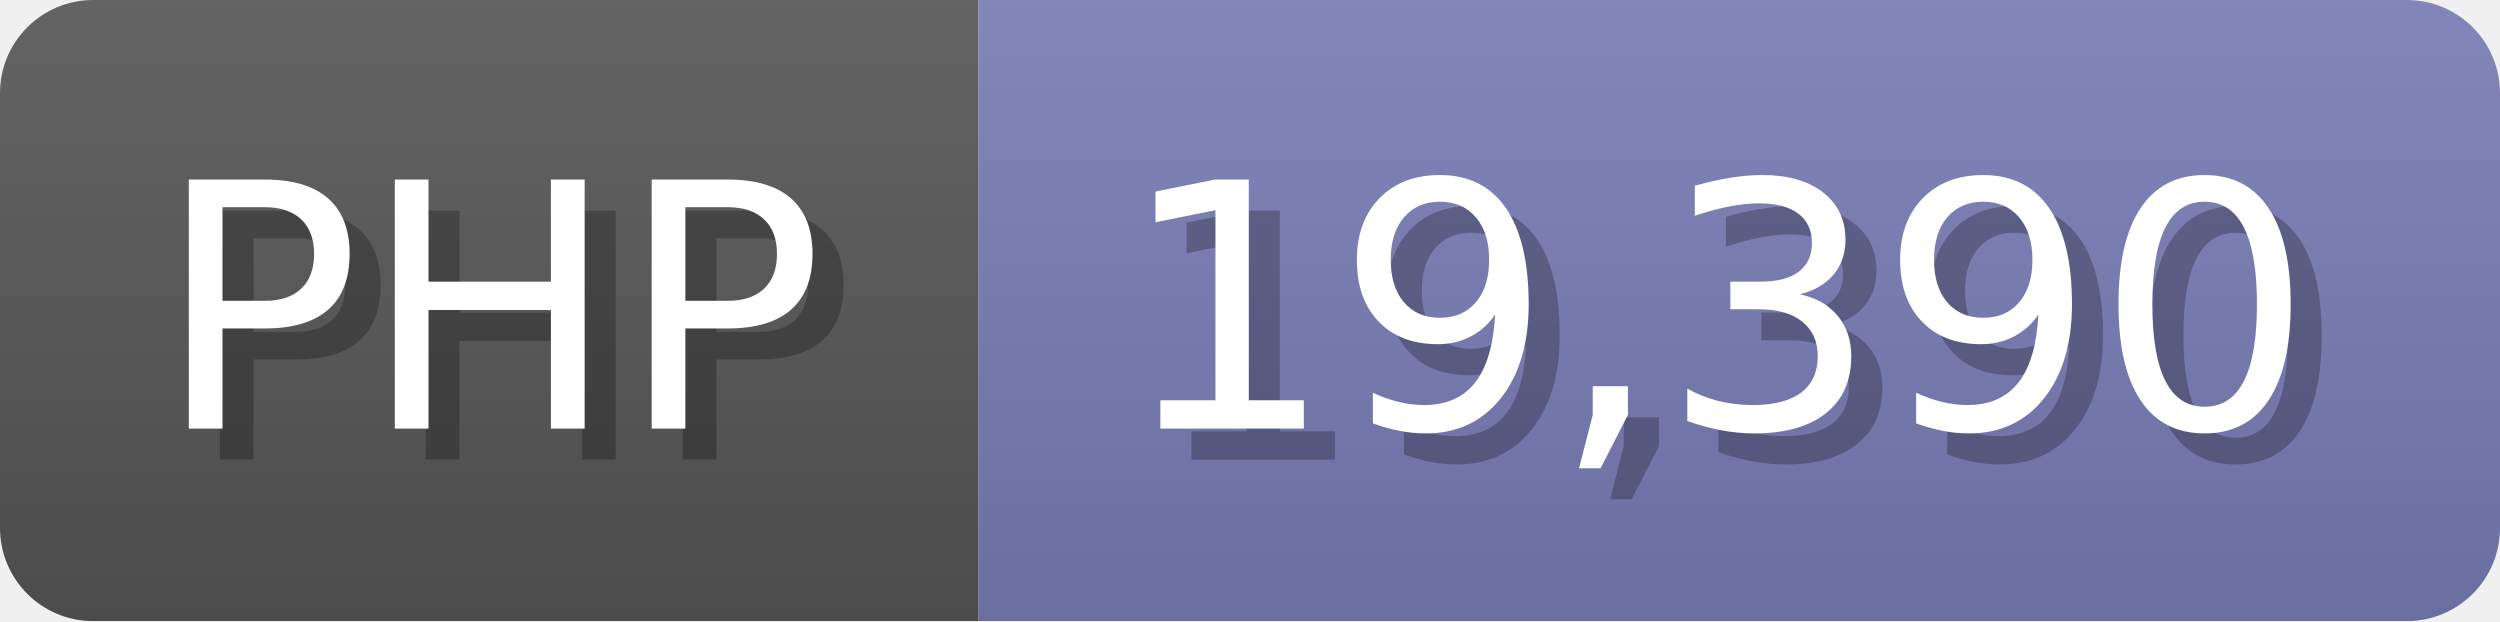
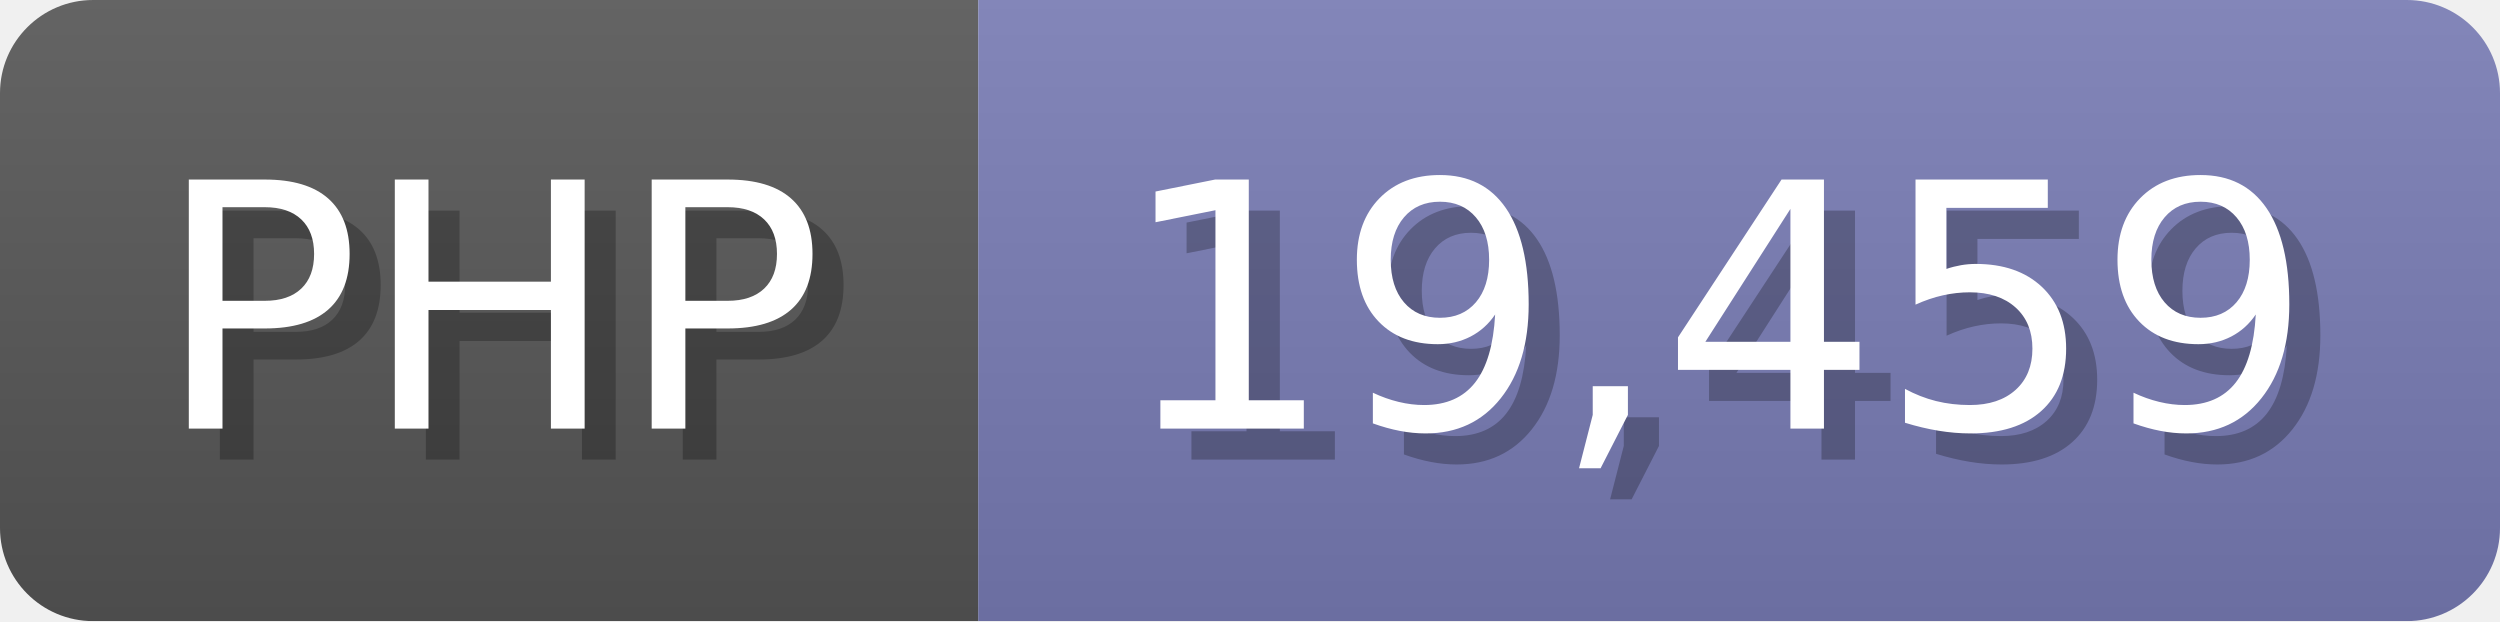
<svg xmlns="http://www.w3.org/2000/svg" width="80.5" height="20" viewBox="0 0 805 200">
  <linearGradient id="a" x2="0" y2="100%">
    <stop offset="0" stop-opacity=".1" stop-color="#EEE" />
    <stop offset="1" stop-opacity=".1" />
  </linearGradient>
  <mask id="m">
    <rect width="805" height="200" rx="30" fill="#FFF" />
  </mask>
  <g mask="url(#m)">
    <rect width="315" height="200" fill="#555" />
    <rect width="490" height="200" fill="#777bb3" x="315" />
    <rect width="805" height="200" fill="url(#a)" />
  </g>
  <g fill="#fff" text-anchor="start" font-family="Verdana,DejaVu Sans,sans-serif" font-size="110">
    <text x="60" y="148" textLength="215" fill="#000" opacity="0.25">PHP</text>
    <text x="50" y="138" textLength="215">PHP</text>
-     <text x="370" y="148" textLength="390" fill="#000" opacity="0.25">19,390</text>
-     <text x="360" y="138" textLength="390">19,390</text>
+     <text x="370" y="148" textLength="390" fill="#000" opacity="0.25">19,459</text>
+     <text x="360" y="138" textLength="390">19,459</text>
  </g>
</svg>
